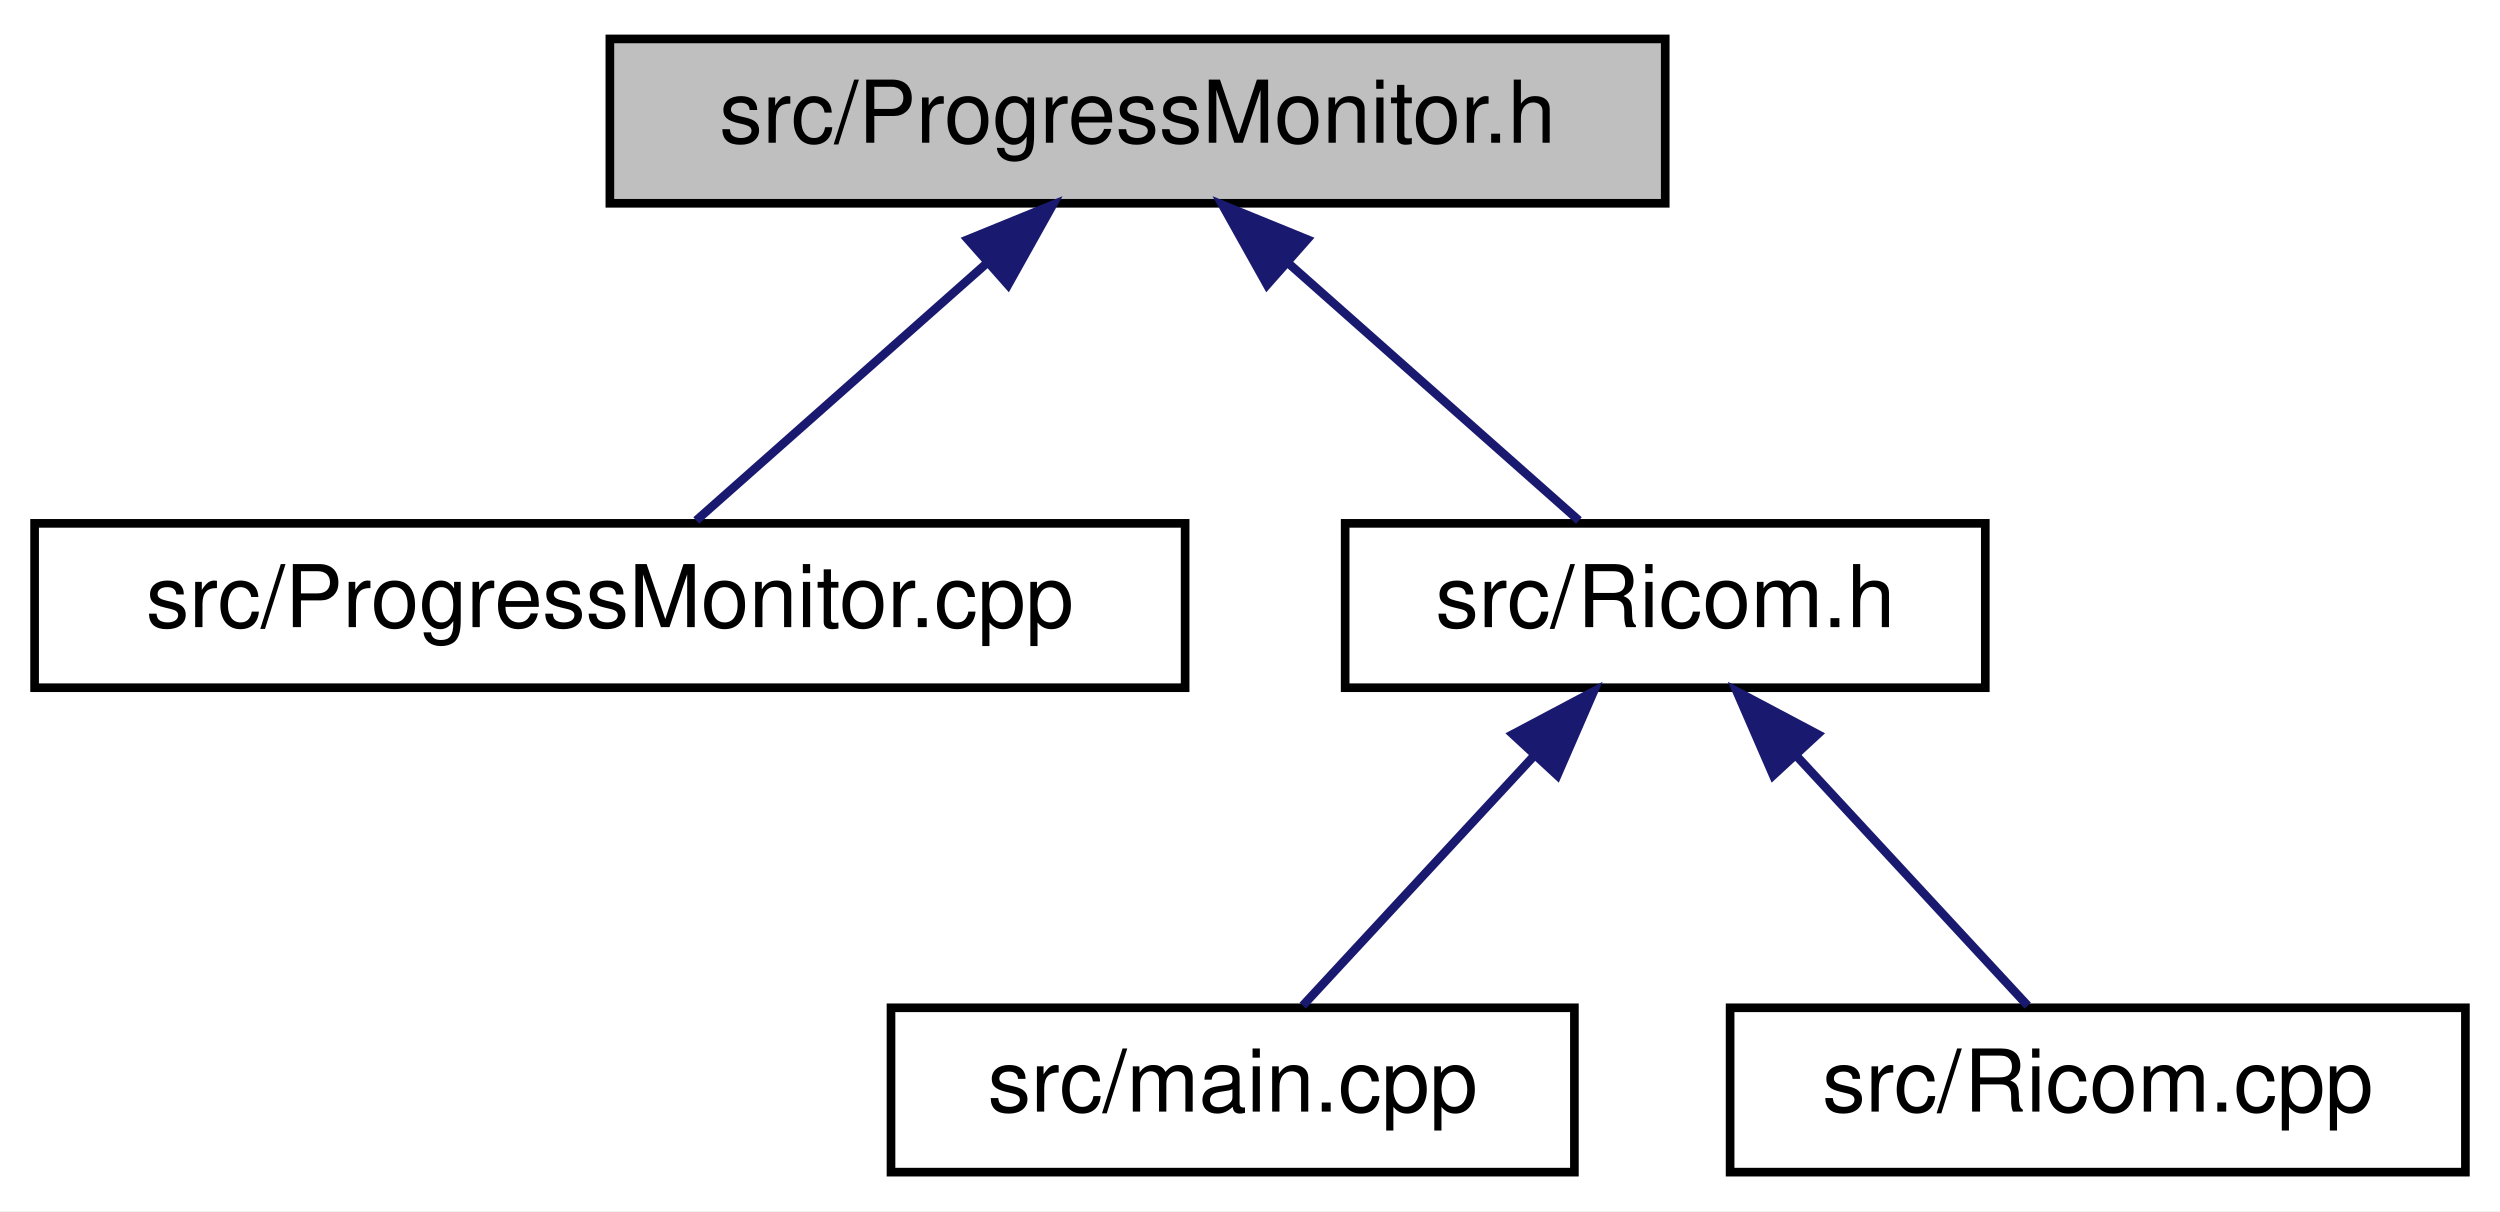
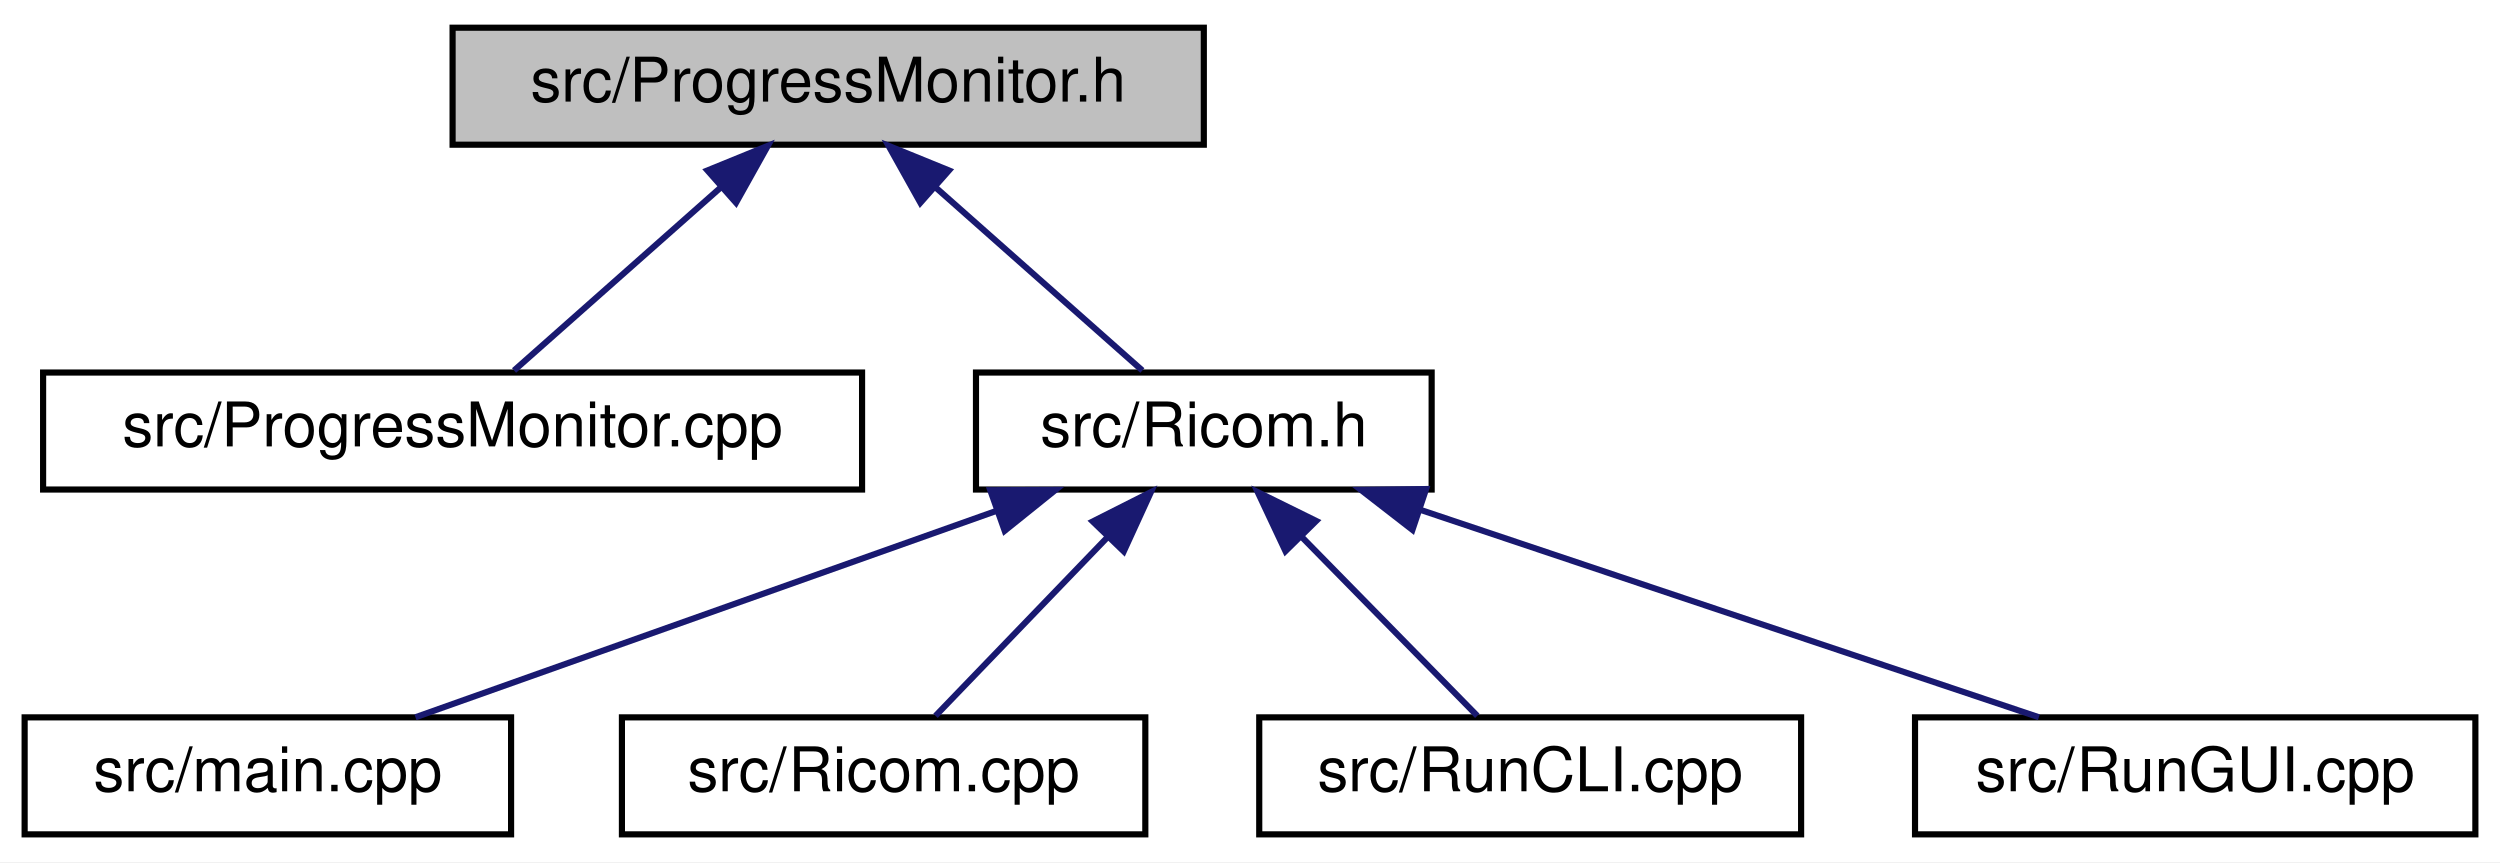
- <svg xmlns="http://www.w3.org/2000/svg" xmlns:xlink="http://www.w3.org/1999/xlink" width="289pt" height="140pt" viewBox="0.00 0.00 289.00 140.00">
+ <svg xmlns="http://www.w3.org/2000/svg" xmlns:xlink="http://www.w3.org/1999/xlink" width="406pt" height="140pt" viewBox="0.00 0.00 406.00 140.00">
  <g id="graph0" class="graph" transform="scale(1 1) rotate(0) translate(4 136)">
-     <polygon fill="white" stroke="transparent" points="-4,4 -4,-136 285,-136 285,4 -4,4" />
+     <polygon fill="white" stroke="transparent" points="-4,4 -4,-136 402,-136 402,4 -4,4" />
    <g id="node1" class="node">
      <g id="a_node1">
        <a xlink:title=" ">
-           <polygon fill="#bfbfbf" stroke="black" points="66.5,-112.5 66.5,-131.5 188.5,-131.5 188.5,-112.5 66.5,-112.5" />
-           <text text-anchor="middle" x="127.5" y="-119.5" font-family="Helvetica,sans-Serif" font-size="10.00">src/ProgressMonitor.h</text>
+           <polygon fill="#bfbfbf" stroke="black" points="69.5,-112.5 69.5,-131.5 191.5,-131.5 191.5,-112.5 69.5,-112.5" />
+           <text text-anchor="middle" x="130.5" y="-119.5" font-family="Helvetica,sans-Serif" font-size="10.00">src/ProgressMonitor.h</text>
        </a>
      </g>
    </g>
    <g id="node2" class="node">
      <g id="a_node2">
        <a xlink:href="../../d5/d9c/ProgressMonitor_8cpp.html" target="_top" xlink:title=" ">
-           <polygon fill="white" stroke="black" points="0,-56.5 0,-75.5 133,-75.5 133,-56.5 0,-56.5" />
-           <text text-anchor="middle" x="66.5" y="-63.5" font-family="Helvetica,sans-Serif" font-size="10.00">src/ProgressMonitor.cpp</text>
+           <polygon fill="white" stroke="black" points="3,-56.5 3,-75.5 136,-75.5 136,-56.5 3,-56.5" />
+           <text text-anchor="middle" x="69.5" y="-63.5" font-family="Helvetica,sans-Serif" font-size="10.00">src/ProgressMonitor.cpp</text>
        </a>
      </g>
    </g>
    <g id="edge1" class="edge">
-       <path fill="none" stroke="midnightblue" d="M110.03,-105.54C99.16,-95.91 85.56,-83.87 76.48,-75.83" />
-       <polygon fill="midnightblue" stroke="midnightblue" points="107.89,-108.32 117.7,-112.32 112.53,-103.07 107.89,-108.32" />
+       <path fill="none" stroke="midnightblue" d="M113.03,-105.54C102.16,-95.91 88.56,-83.87 79.48,-75.83" />
+       <polygon fill="midnightblue" stroke="midnightblue" points="110.89,-108.32 120.7,-112.32 115.53,-103.07 110.89,-108.32" />
    </g>
    <g id="node3" class="node">
      <g id="a_node3">
        <a xlink:href="../../de/dfc/Ricom_8h.html" target="_top" xlink:title=" ">
-           <polygon fill="white" stroke="black" points="151.5,-56.5 151.5,-75.5 225.5,-75.5 225.5,-56.5 151.5,-56.5" />
-           <text text-anchor="middle" x="188.5" y="-63.5" font-family="Helvetica,sans-Serif" font-size="10.00">src/Ricom.h</text>
+           <polygon fill="white" stroke="black" points="154.5,-56.5 154.5,-75.5 228.5,-75.5 228.5,-56.5 154.5,-56.5" />
+           <text text-anchor="middle" x="191.5" y="-63.5" font-family="Helvetica,sans-Serif" font-size="10.00">src/Ricom.h</text>
        </a>
      </g>
    </g>
    <g id="edge2" class="edge">
-       <path fill="none" stroke="midnightblue" d="M144.97,-105.54C155.84,-95.91 169.44,-83.87 178.52,-75.83" />
-       <polygon fill="midnightblue" stroke="midnightblue" points="142.47,-103.07 137.3,-112.32 147.11,-108.32 142.47,-103.07" />
+       <path fill="none" stroke="midnightblue" d="M147.97,-105.54C158.84,-95.91 172.44,-83.87 181.52,-75.83" />
+       <polygon fill="midnightblue" stroke="midnightblue" points="145.47,-103.07 140.3,-112.32 150.11,-108.32 145.47,-103.07" />
    </g>
    <g id="node4" class="node">
      <g id="a_node4">
        <a xlink:href="../../df/d0a/main_8cpp.html" target="_top" xlink:title=" ">
-           <polygon fill="white" stroke="black" points="99,-0.5 99,-19.5 178,-19.5 178,-0.5 99,-0.5" />
-           <text text-anchor="middle" x="138.5" y="-7.5" font-family="Helvetica,sans-Serif" font-size="10.00">src/main.cpp</text>
+           <polygon fill="white" stroke="black" points="0,-0.5 0,-19.5 79,-19.5 79,-0.5 0,-0.5" />
+           <text text-anchor="middle" x="39.5" y="-7.5" font-family="Helvetica,sans-Serif" font-size="10.00">src/main.cpp</text>
        </a>
      </g>
    </g>
    <g id="edge3" class="edge">
-       <path fill="none" stroke="midnightblue" d="M173.42,-48.72C164.61,-39.2 153.83,-27.56 146.6,-19.75" />
-       <polygon fill="midnightblue" stroke="midnightblue" points="170.88,-51.12 180.24,-56.08 176.02,-46.37 170.88,-51.12" />
+       <path fill="none" stroke="midnightblue" d="M157.83,-53.04C129.23,-42.88 88.89,-28.55 63.47,-19.52" />
+       <polygon fill="midnightblue" stroke="midnightblue" points="156.82,-56.39 167.42,-56.44 159.16,-49.8 156.82,-56.39" />
    </g>
    <g id="node5" class="node">
      <g id="a_node5">
        <a xlink:href="../../d4/d9b/Ricom_8cpp.html" target="_top" xlink:title=" ">
-           <polygon fill="white" stroke="black" points="196,-0.5 196,-19.5 281,-19.5 281,-0.5 196,-0.5" />
-           <text text-anchor="middle" x="238.5" y="-7.5" font-family="Helvetica,sans-Serif" font-size="10.00">src/Ricom.cpp</text>
+           <polygon fill="white" stroke="black" points="97,-0.5 97,-19.5 182,-19.5 182,-0.5 97,-0.5" />
+           <text text-anchor="middle" x="139.5" y="-7.5" font-family="Helvetica,sans-Serif" font-size="10.00">src/Ricom.cpp</text>
        </a>
      </g>
    </g>
    <g id="edge4" class="edge">
-       <path fill="none" stroke="midnightblue" d="M203.58,-48.72C212.39,-39.2 223.17,-27.56 230.4,-19.75" />
-       <polygon fill="midnightblue" stroke="midnightblue" points="200.98,-46.37 196.76,-56.08 206.12,-51.12 200.98,-46.37" />
+       <path fill="none" stroke="midnightblue" d="M175.82,-48.72C166.66,-39.2 155.45,-27.56 147.93,-19.75" />
+       <polygon fill="midnightblue" stroke="midnightblue" points="173.46,-51.31 182.91,-56.08 178.5,-46.45 173.46,-51.31" />
+     </g>
+     <g id="node6" class="node">
+       <g id="a_node6">
+         <a xlink:href="../../d5/d6c/RunCLI_8cpp.html" target="_top" xlink:title=" ">
+           <polygon fill="white" stroke="black" points="200.5,-0.5 200.5,-19.5 288.5,-19.5 288.5,-0.5 200.5,-0.5" />
+           <text text-anchor="middle" x="244.5" y="-7.5" font-family="Helvetica,sans-Serif" font-size="10.00">src/RunCLI.cpp</text>
+         </a>
+       </g>
+     </g>
+     <g id="edge5" class="edge">
+       <path fill="none" stroke="midnightblue" d="M207.48,-48.72C216.82,-39.2 228.25,-27.56 235.91,-19.75" />
+       <polygon fill="midnightblue" stroke="midnightblue" points="204.76,-46.49 200.25,-56.08 209.75,-51.4 204.76,-46.49" />
+     </g>
+     <g id="node7" class="node">
+       <g id="a_node7">
+         <a xlink:href="../../d2/d30/RunGUI_8cpp.html" target="_top" xlink:title=" ">
+           <polygon fill="white" stroke="black" points="307,-0.5 307,-19.5 398,-19.5 398,-0.5 307,-0.5" />
+           <text text-anchor="middle" x="352.5" y="-7.5" font-family="Helvetica,sans-Serif" font-size="10.00">src/RunGUI.cpp</text>
+         </a>
+       </g>
+     </g>
+     <g id="edge6" class="edge">
+       <path fill="none" stroke="midnightblue" d="M226.76,-53.17C257.08,-43 300.07,-28.59 327.11,-19.52" />
+       <polygon fill="midnightblue" stroke="midnightblue" points="225.38,-49.95 217.01,-56.44 227.6,-56.58 225.38,-49.95" />
    </g>
  </g>
</svg>
